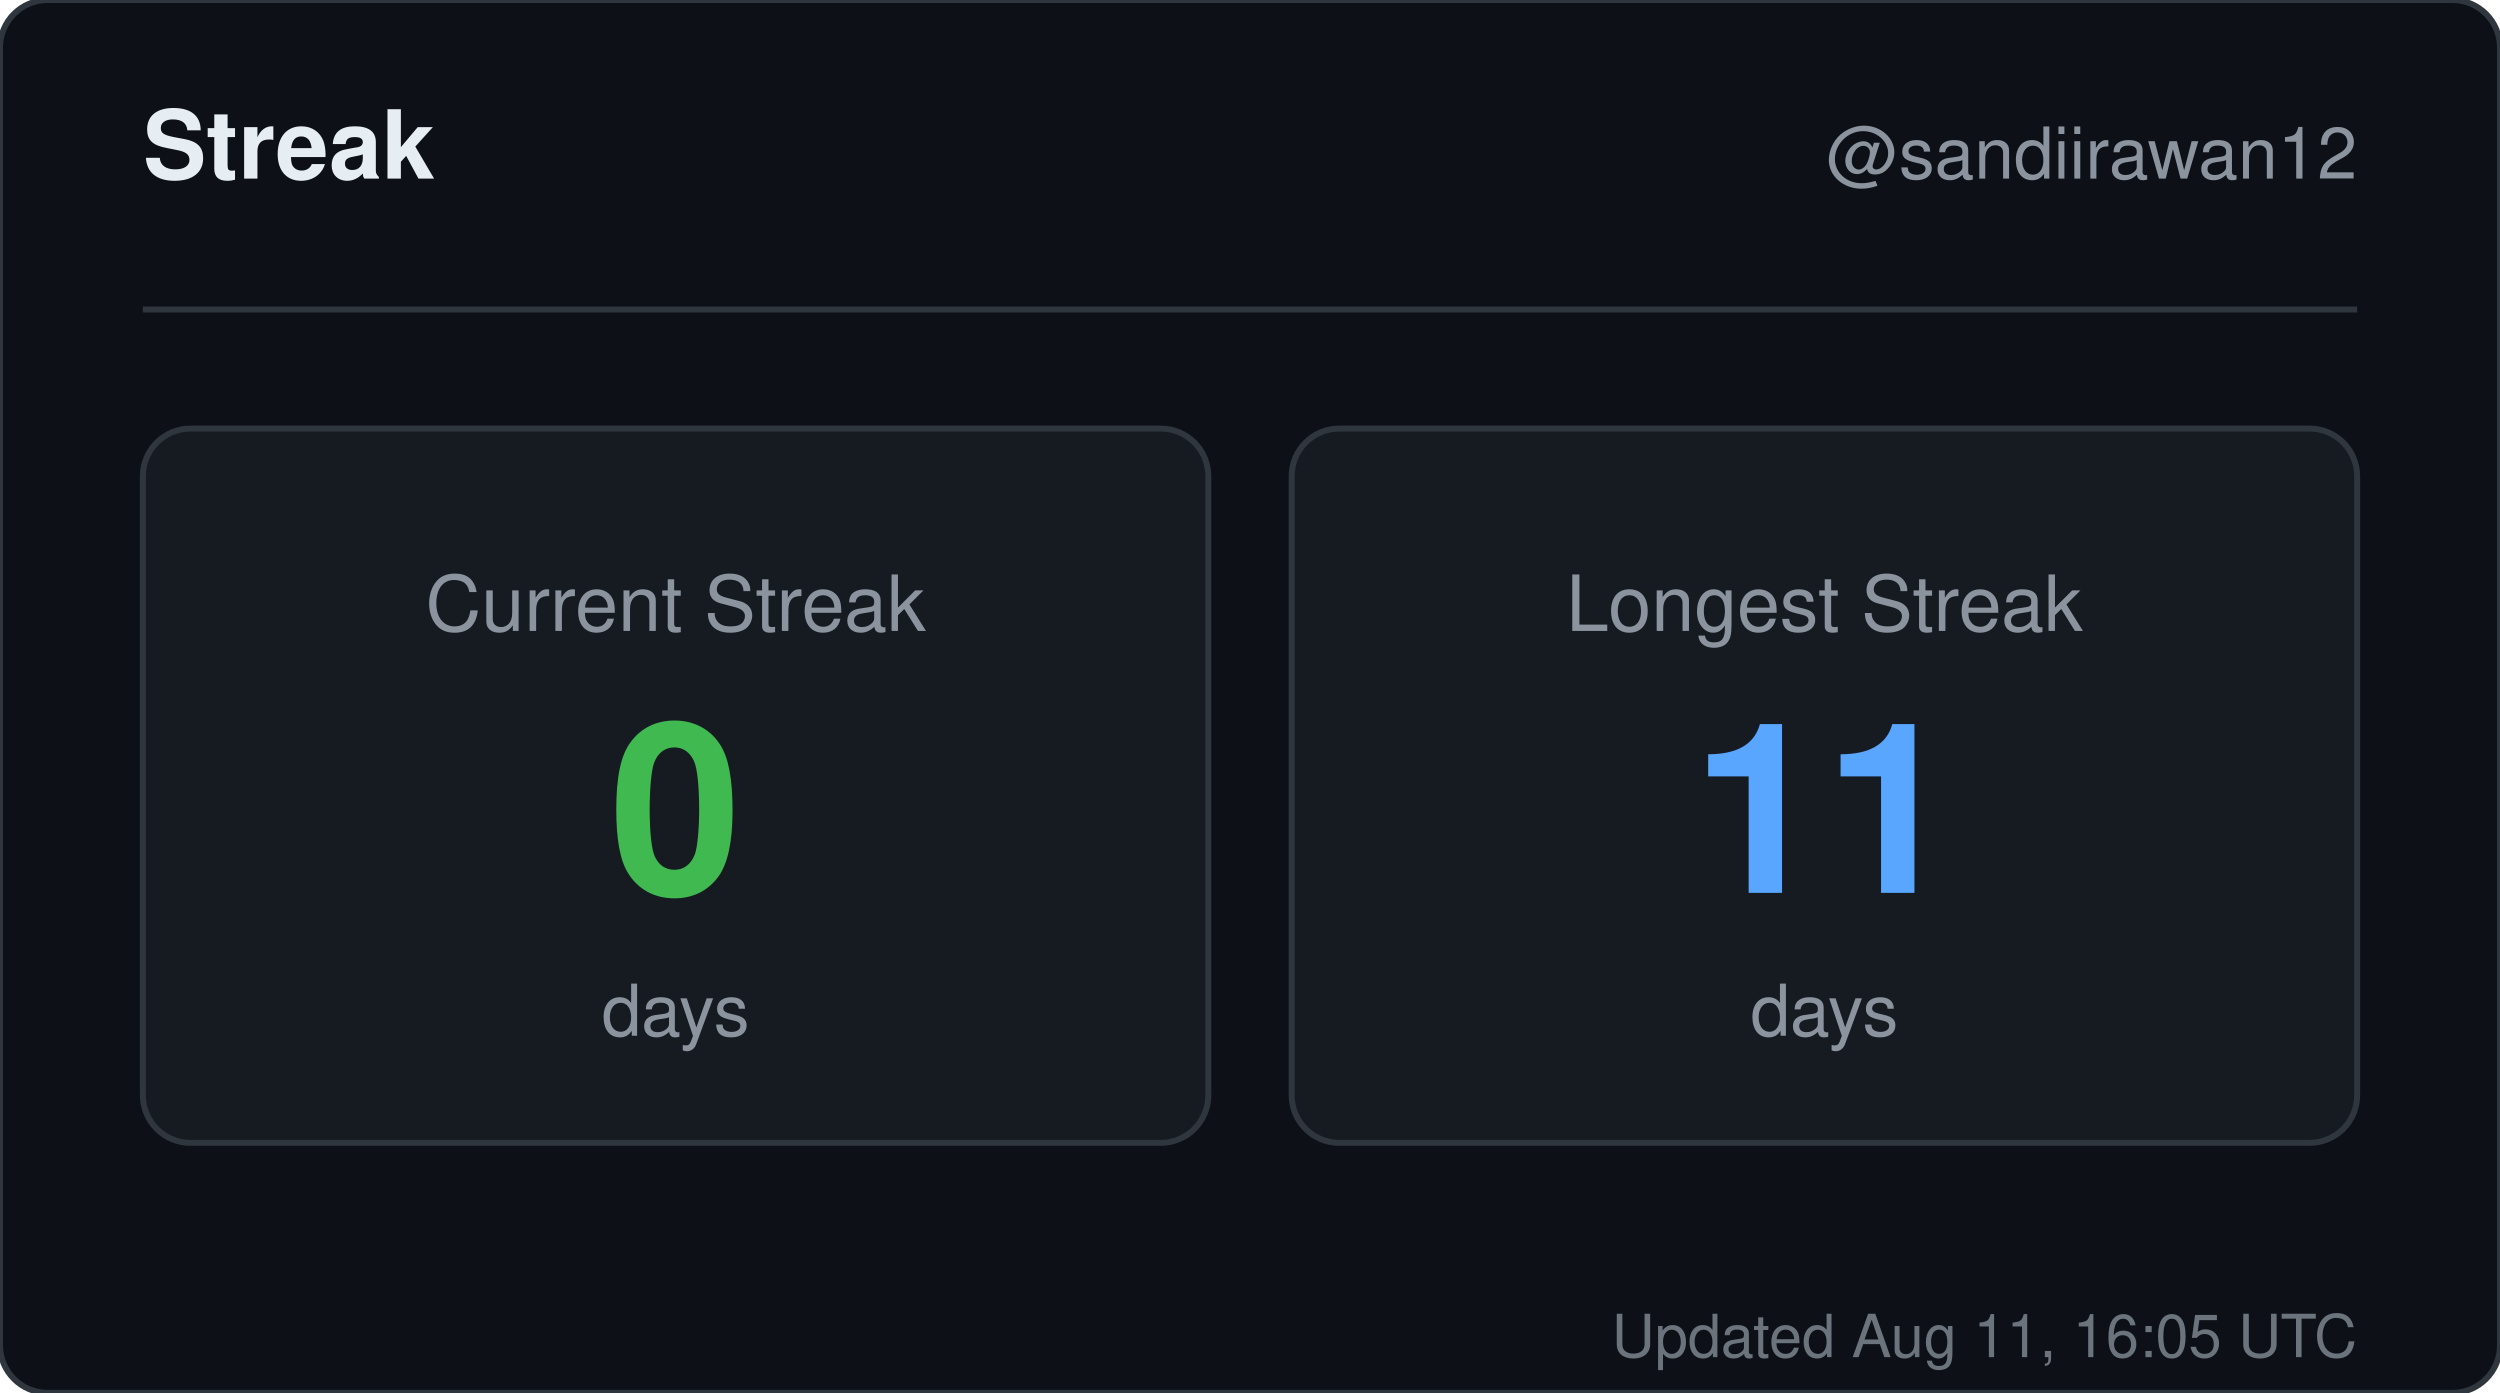
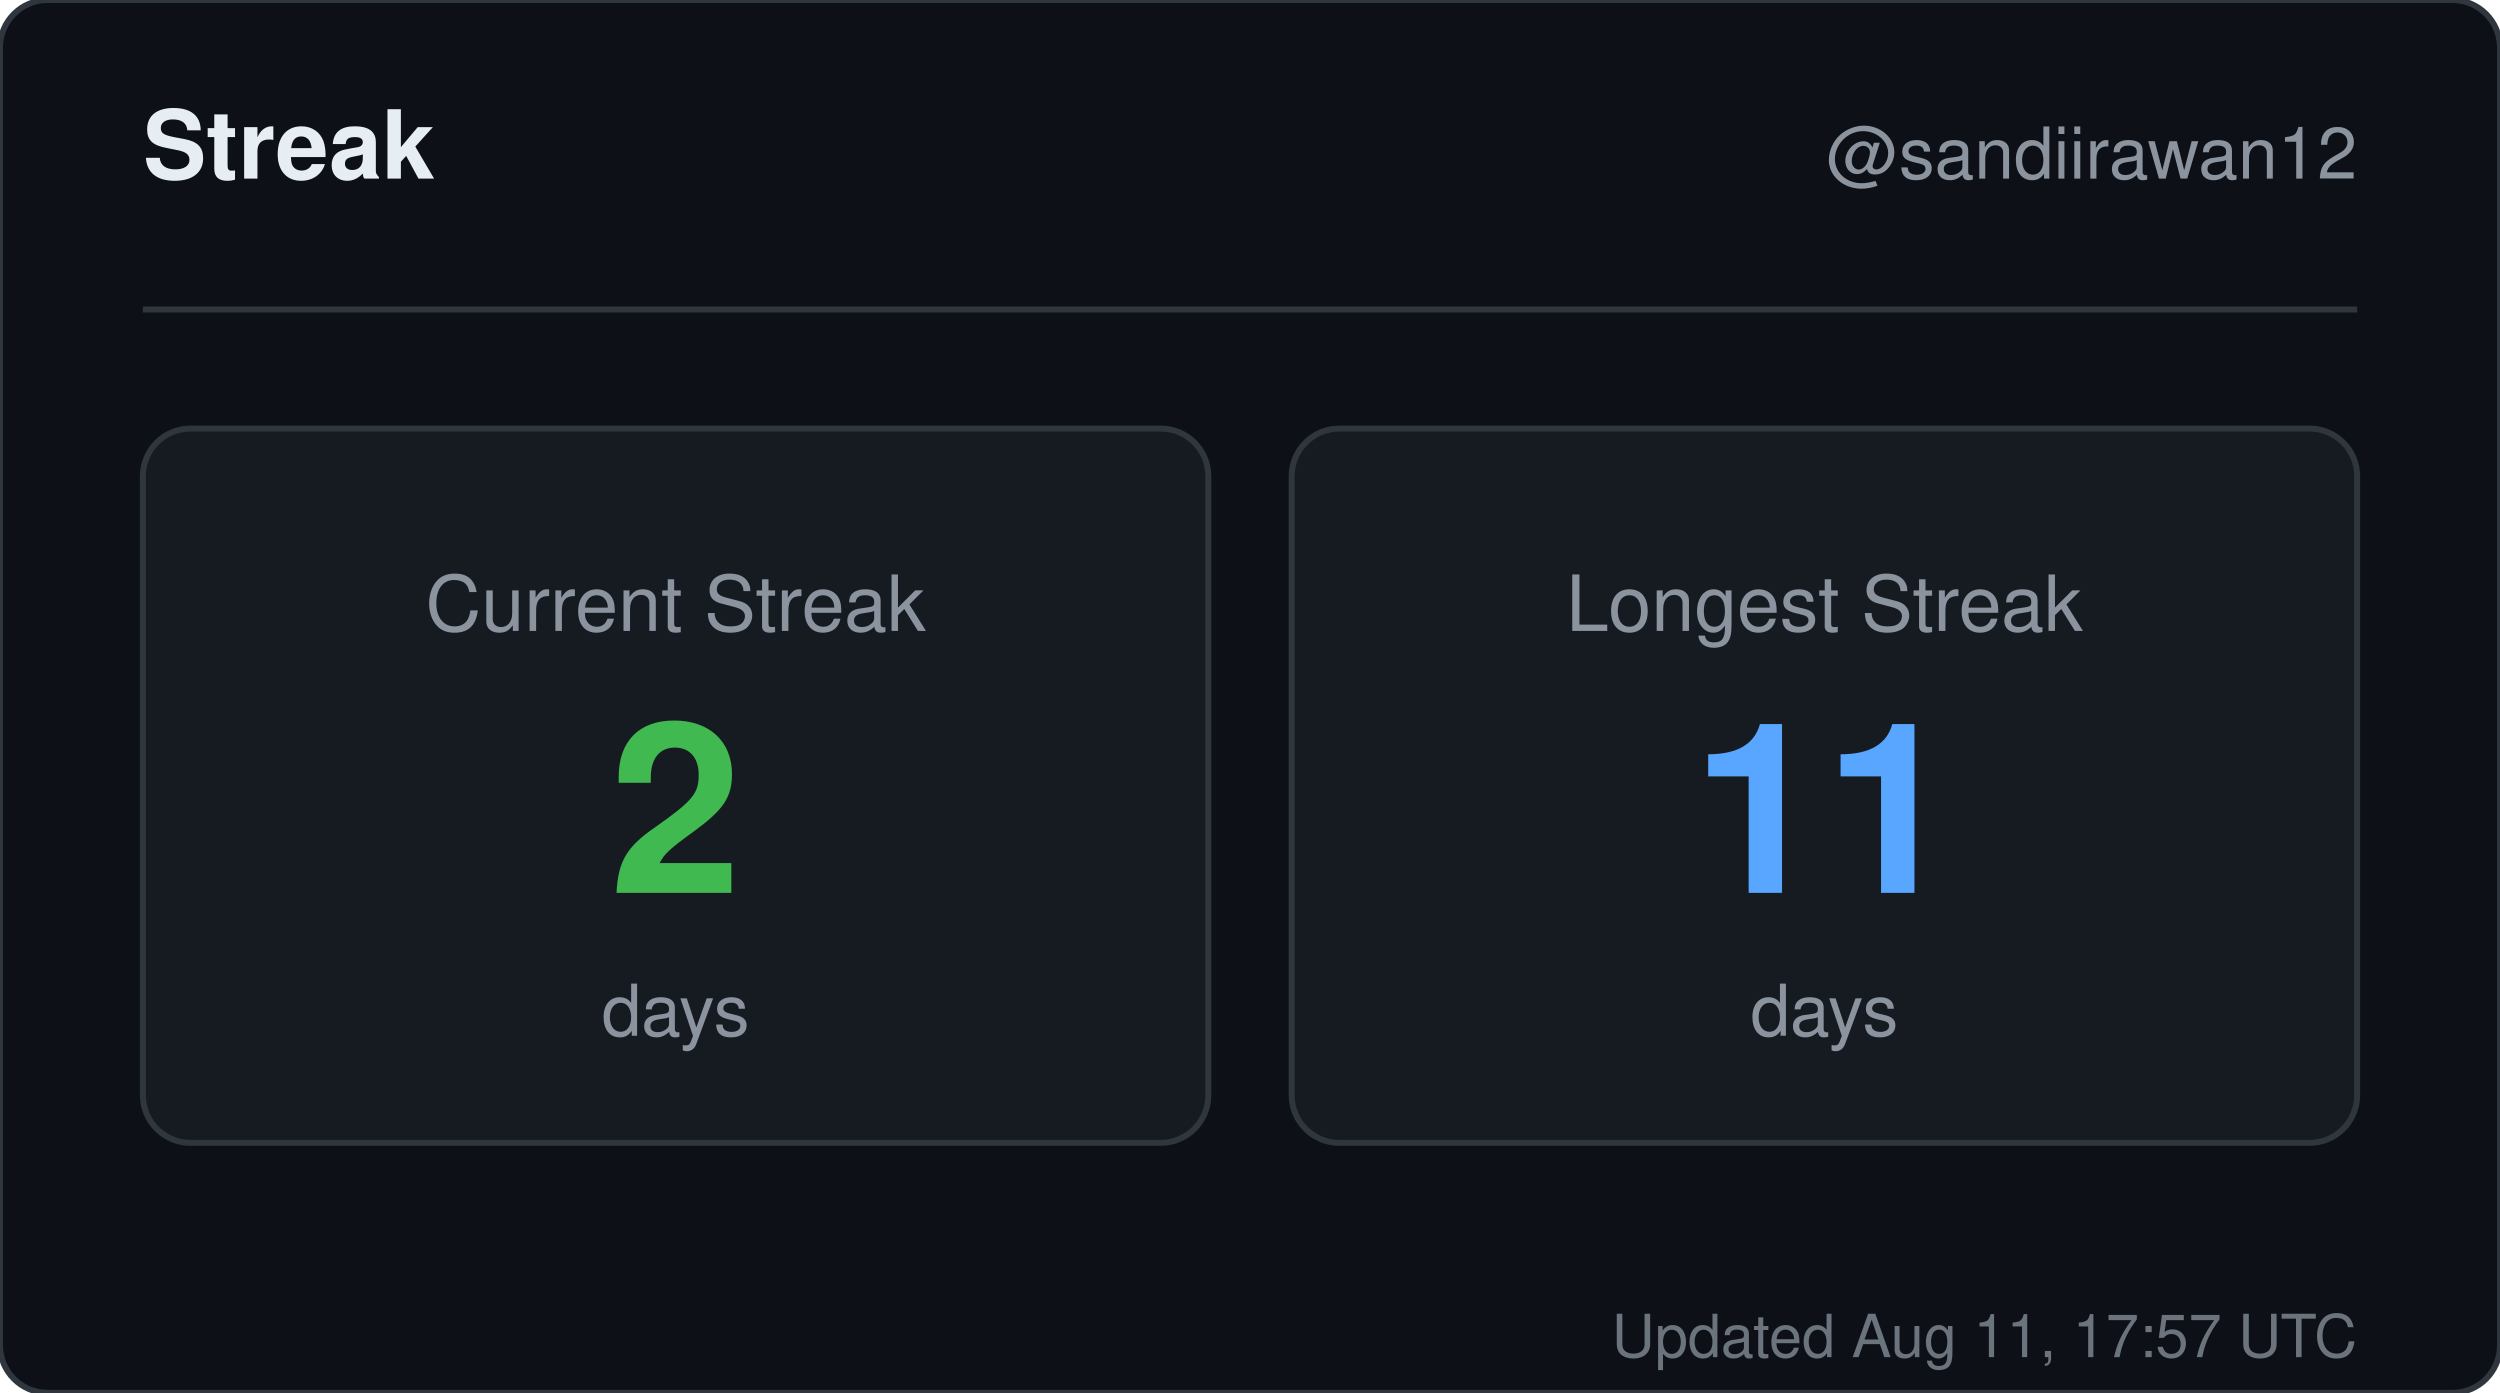
<svg xmlns="http://www.w3.org/2000/svg" width="420" height="234" viewBox="0 0 420 234" role="img" aria-label="Streak for sandiirawan12">
  <rect width="420" height="234" rx="8" fill="#0d1117" stroke="#30363d" />
  <g font-family="-apple-system, BlinkMacSystemFont, Segoe UI, Helvetica, Arial, sans-serif">
    <text x="24" y="30" fill="#e6edf3" font-size="16" font-weight="700">Streak</text>
    <text x="396" y="30" fill="#8b949e" font-size="12" text-anchor="end">@sandiirawan12</text>
    <line x1="24" y1="52" x2="396" y2="52" stroke="#30363d" />
    <rect x="24" y="72" width="179" height="120" rx="8" fill="#161b22" stroke="#30363d" />
    <text x="113.5" y="106" fill="#8b949e" font-size="13" text-anchor="middle">Current Streak</text>
-     <text x="113.5" y="150" fill="#3fb950" font-size="40" font-weight="700" text-anchor="middle">0</text>
+     <text x="113.5" y="150" fill="#3fb950" font-size="40" font-weight="700" text-anchor="middle">2</text>
    <text x="113.5" y="174" fill="#8b949e" font-size="12" text-anchor="middle">days</text>
    <rect x="217" y="72" width="179" height="120" rx="8" fill="#161b22" stroke="#30363d" />
    <text x="306.5" y="106" fill="#8b949e" font-size="13" text-anchor="middle">Longest Streak</text>
    <text x="306.5" y="150" fill="#58a6ff" font-size="40" font-weight="700" text-anchor="middle">11</text>
    <text x="306.5" y="174" fill="#8b949e" font-size="12" text-anchor="middle">days</text>
-     <text x="396" y="228" fill="#8b949e" font-size="10" text-anchor="end" opacity="0.75">Updated Aug 11, 16:05 UTC</text>
+     <text x="396" y="228" fill="#8b949e" font-size="10" text-anchor="end" opacity="0.75">Updated Aug 11, 17:57 UTC</text>
  </g>
</svg>
